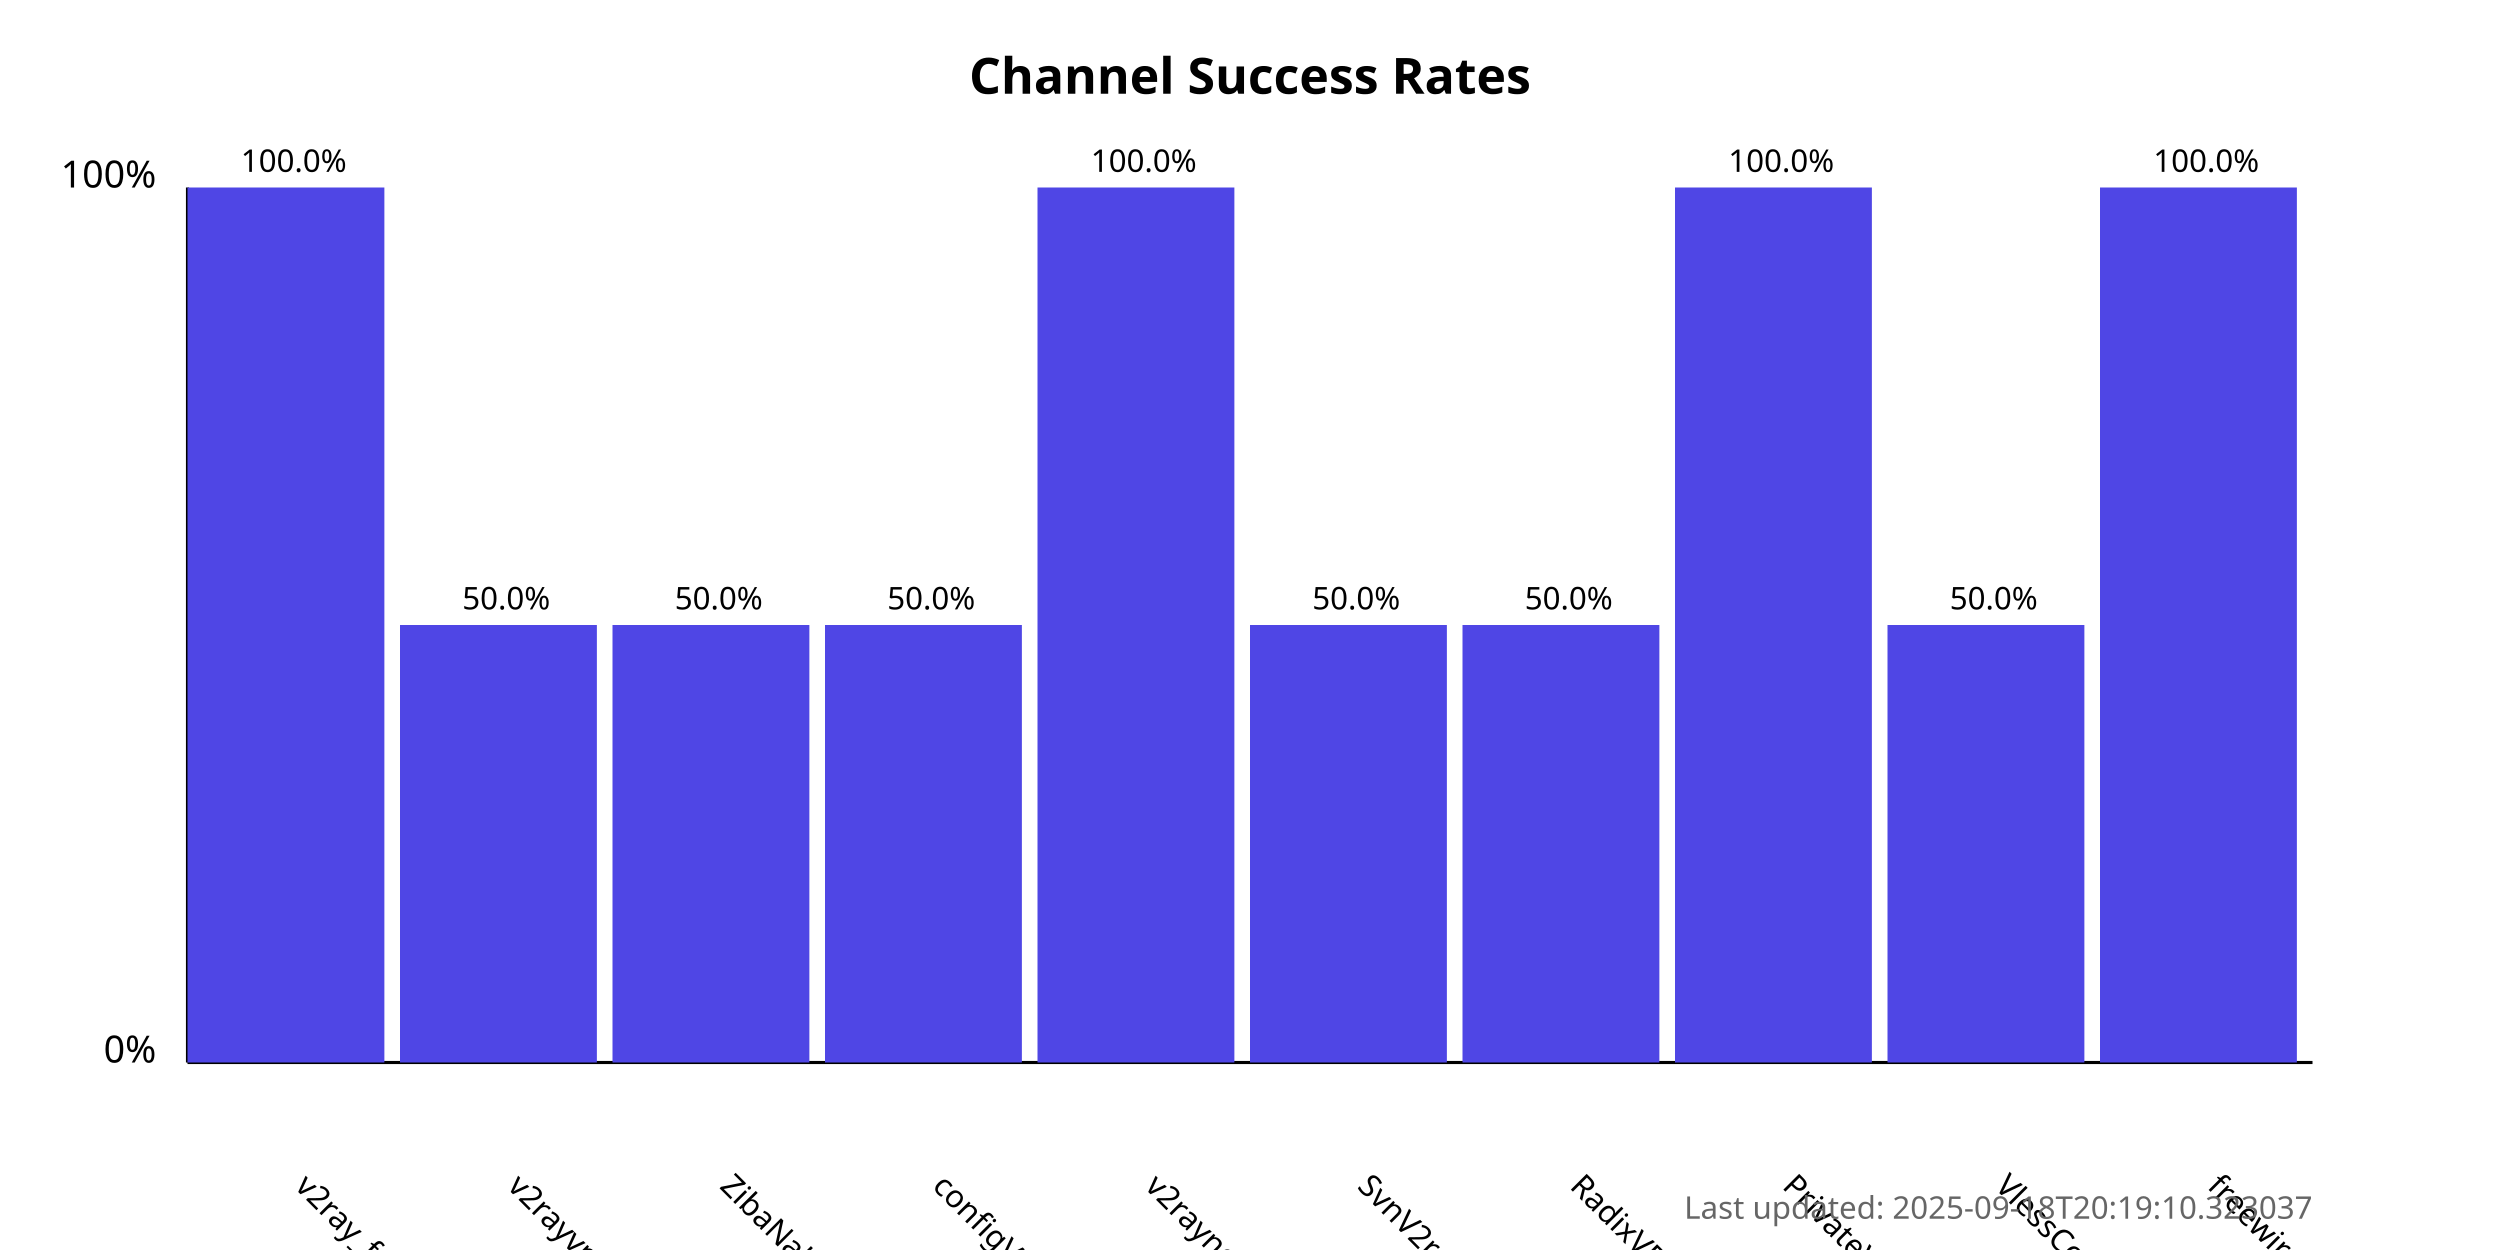
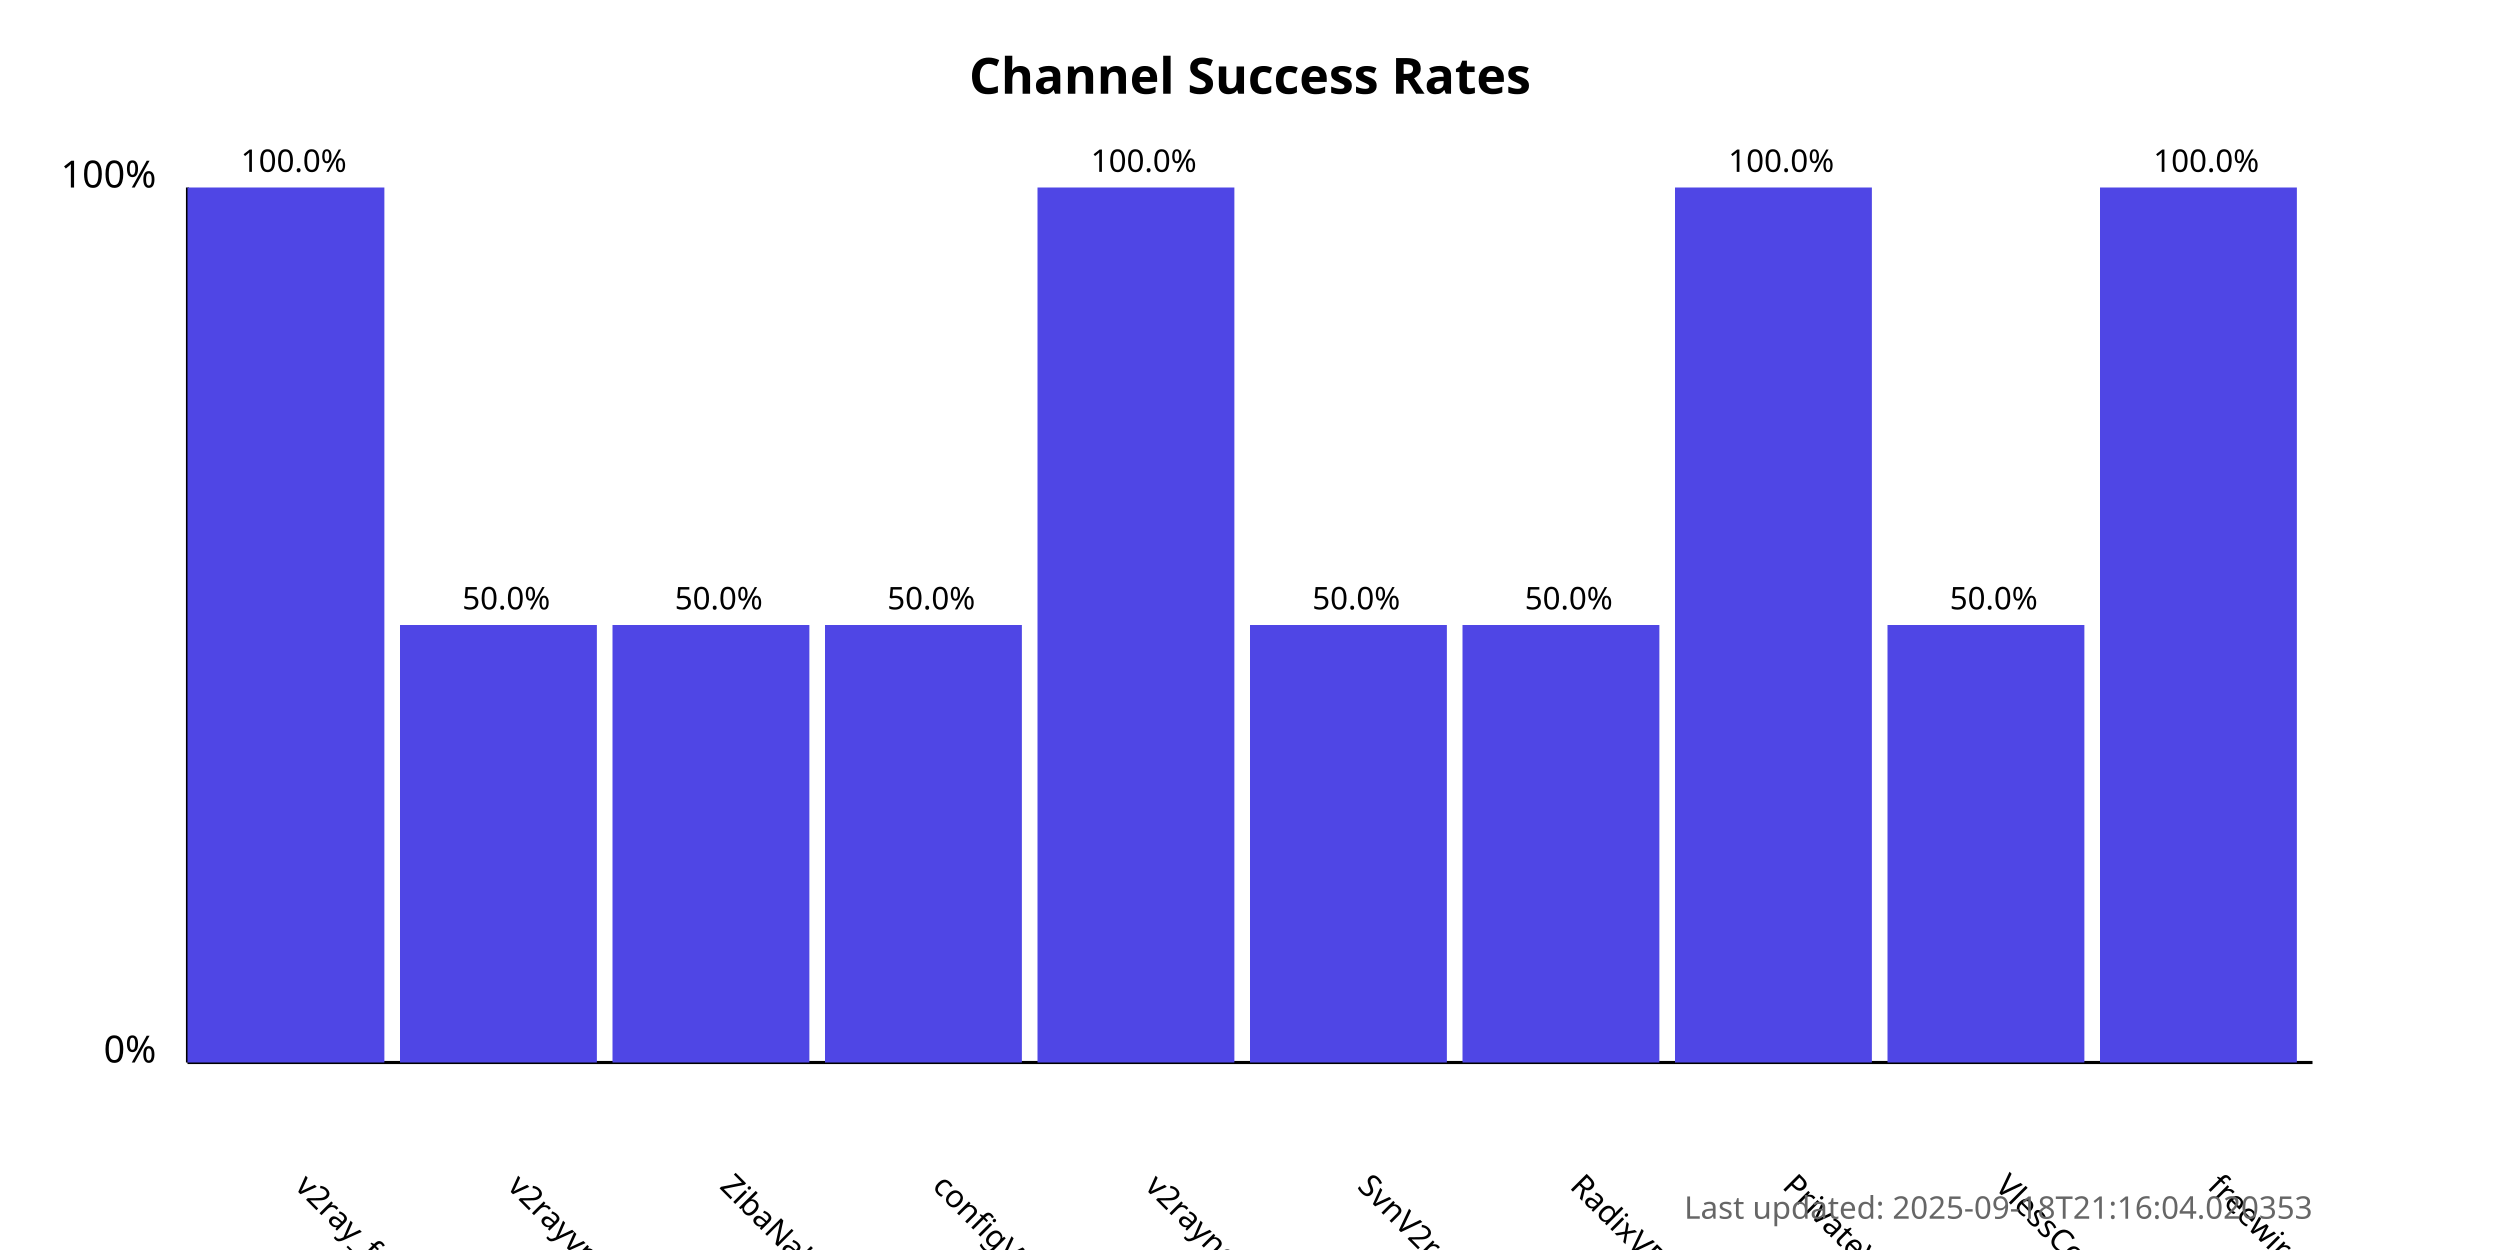
<svg xmlns="http://www.w3.org/2000/svg" width="800" height="400">
  <style>
            .chart-title { font: bold 16px sans-serif; }
            .axis-label { font: 12px sans-serif; }
            .tick-label { font: 10px sans-serif; }
            .bar { fill: #4f46e5; }
            .bar:hover { fill: #6366f1; }
            .timestamp { font: 10px sans-serif; fill: #666; }
        </style>
  <text x="400.0" y="30" text-anchor="middle" class="chart-title">
            Channel Success Rates
        </text>
  <line x1="60" y1="340" x2="60" y2="60" stroke="black" stroke-width="1" />
  <line x1="60" y1="340" x2="740" y2="340" stroke="black" stroke-width="1" />
  <text x="50" y="340" text-anchor="end" class="axis-label">0%</text>
  <text x="50" y="60" text-anchor="end" class="axis-label">100%</text>
  <g>
    <rect x="60" y="60.0" width="63.0" height="280.0" class="bar" />
    <text x="94.0" y="380" transform="rotate(45, 94.0, 380)" text-anchor="start" class="tick-label">
                v2ray_free_conf
            </text>
    <text x="94.0" y="55.0" text-anchor="middle" class="tick-label">
                100.0%
            </text>
  </g>
  <g>
    <rect x="128.0" y="200.0" width="63.0" height="140.0" class="bar" />
    <text x="162.0" y="380" transform="rotate(45, 162.0, 380)" text-anchor="start" class="tick-label">
                v2rayvpno
            </text>
    <text x="162.0" y="195.0" text-anchor="middle" class="tick-label">
                50.0%
            </text>
  </g>
  <g>
    <rect x="196.0" y="200.0" width="63.0" height="140.0" class="bar" />
    <text x="230.0" y="380" transform="rotate(45, 230.0, 380)" text-anchor="start" class="tick-label">
                ZibaNabz
            </text>
    <text x="230.0" y="195.0" text-anchor="middle" class="tick-label">
                50.0%
            </text>
  </g>
  <g>
    <rect x="264.0" y="200.0" width="63.0" height="140.0" class="bar" />
    <text x="298.0" y="380" transform="rotate(45, 298.0, 380)" text-anchor="start" class="tick-label">
                configV2rayForFree
            </text>
    <text x="298.0" y="195.0" text-anchor="middle" class="tick-label">
                50.0%
            </text>
  </g>
  <g>
    <rect x="332.0" y="60.0" width="63.0" height="280.0" class="bar" />
    <text x="366.0" y="380" transform="rotate(45, 366.0, 380)" text-anchor="start" class="tick-label">
                v2rayngvpn
            </text>
    <text x="366.0" y="55.0" text-anchor="middle" class="tick-label">
                100.0%
            </text>
  </g>
  <g>
    <rect x="400.0" y="200.0" width="63.0" height="140.0" class="bar" />
    <text x="434.0" y="380" transform="rotate(45, 434.0, 380)" text-anchor="start" class="tick-label">
                SvnV2ray
            </text>
    <text x="434.0" y="195.0" text-anchor="middle" class="tick-label">
                50.0%
            </text>
  </g>
  <g>
    <rect x="468.0" y="200.0" width="63.0" height="140.0" class="bar" />
    <text x="502.0" y="380" transform="rotate(45, 502.0, 380)" text-anchor="start" class="tick-label">
                RadixVPN
            </text>
    <text x="502.0" y="195.0" text-anchor="middle" class="tick-label">
                50.0%
            </text>
  </g>
  <g>
    <rect x="536.0" y="60.0" width="63.0" height="280.0" class="bar" />
    <text x="570.0" y="380" transform="rotate(45, 570.0, 380)" text-anchor="start" class="tick-label">
                PrivateVPNs
            </text>
    <text x="570.0" y="55.0" text-anchor="middle" class="tick-label">
                100.0%
            </text>
  </g>
  <g>
    <rect x="604.0" y="200.0" width="63.0" height="140.0" class="bar" />
    <text x="638.0" y="380" transform="rotate(45, 638.0, 380)" text-anchor="start" class="tick-label">
                VlessConfig
            </text>
    <text x="638.0" y="195.0" text-anchor="middle" class="tick-label">
                50.0%
            </text>
  </g>
  <g>
    <rect x="672.0" y="60.0" width="63.0" height="280.0" class="bar" />
    <text x="706.0" y="380" transform="rotate(45, 706.0, 380)" text-anchor="start" class="tick-label">
                freewireguard
            </text>
    <text x="706.0" y="55.0" text-anchor="middle" class="tick-label">
                100.0%
            </text>
  </g>
  <text x="740" y="390" text-anchor="end" class="timestamp">
-             Last updated: 2025-09-18T20:19:10.323037
+             Last updated: 2025-09-18T21:16:04.020353
        </text>
</svg>
